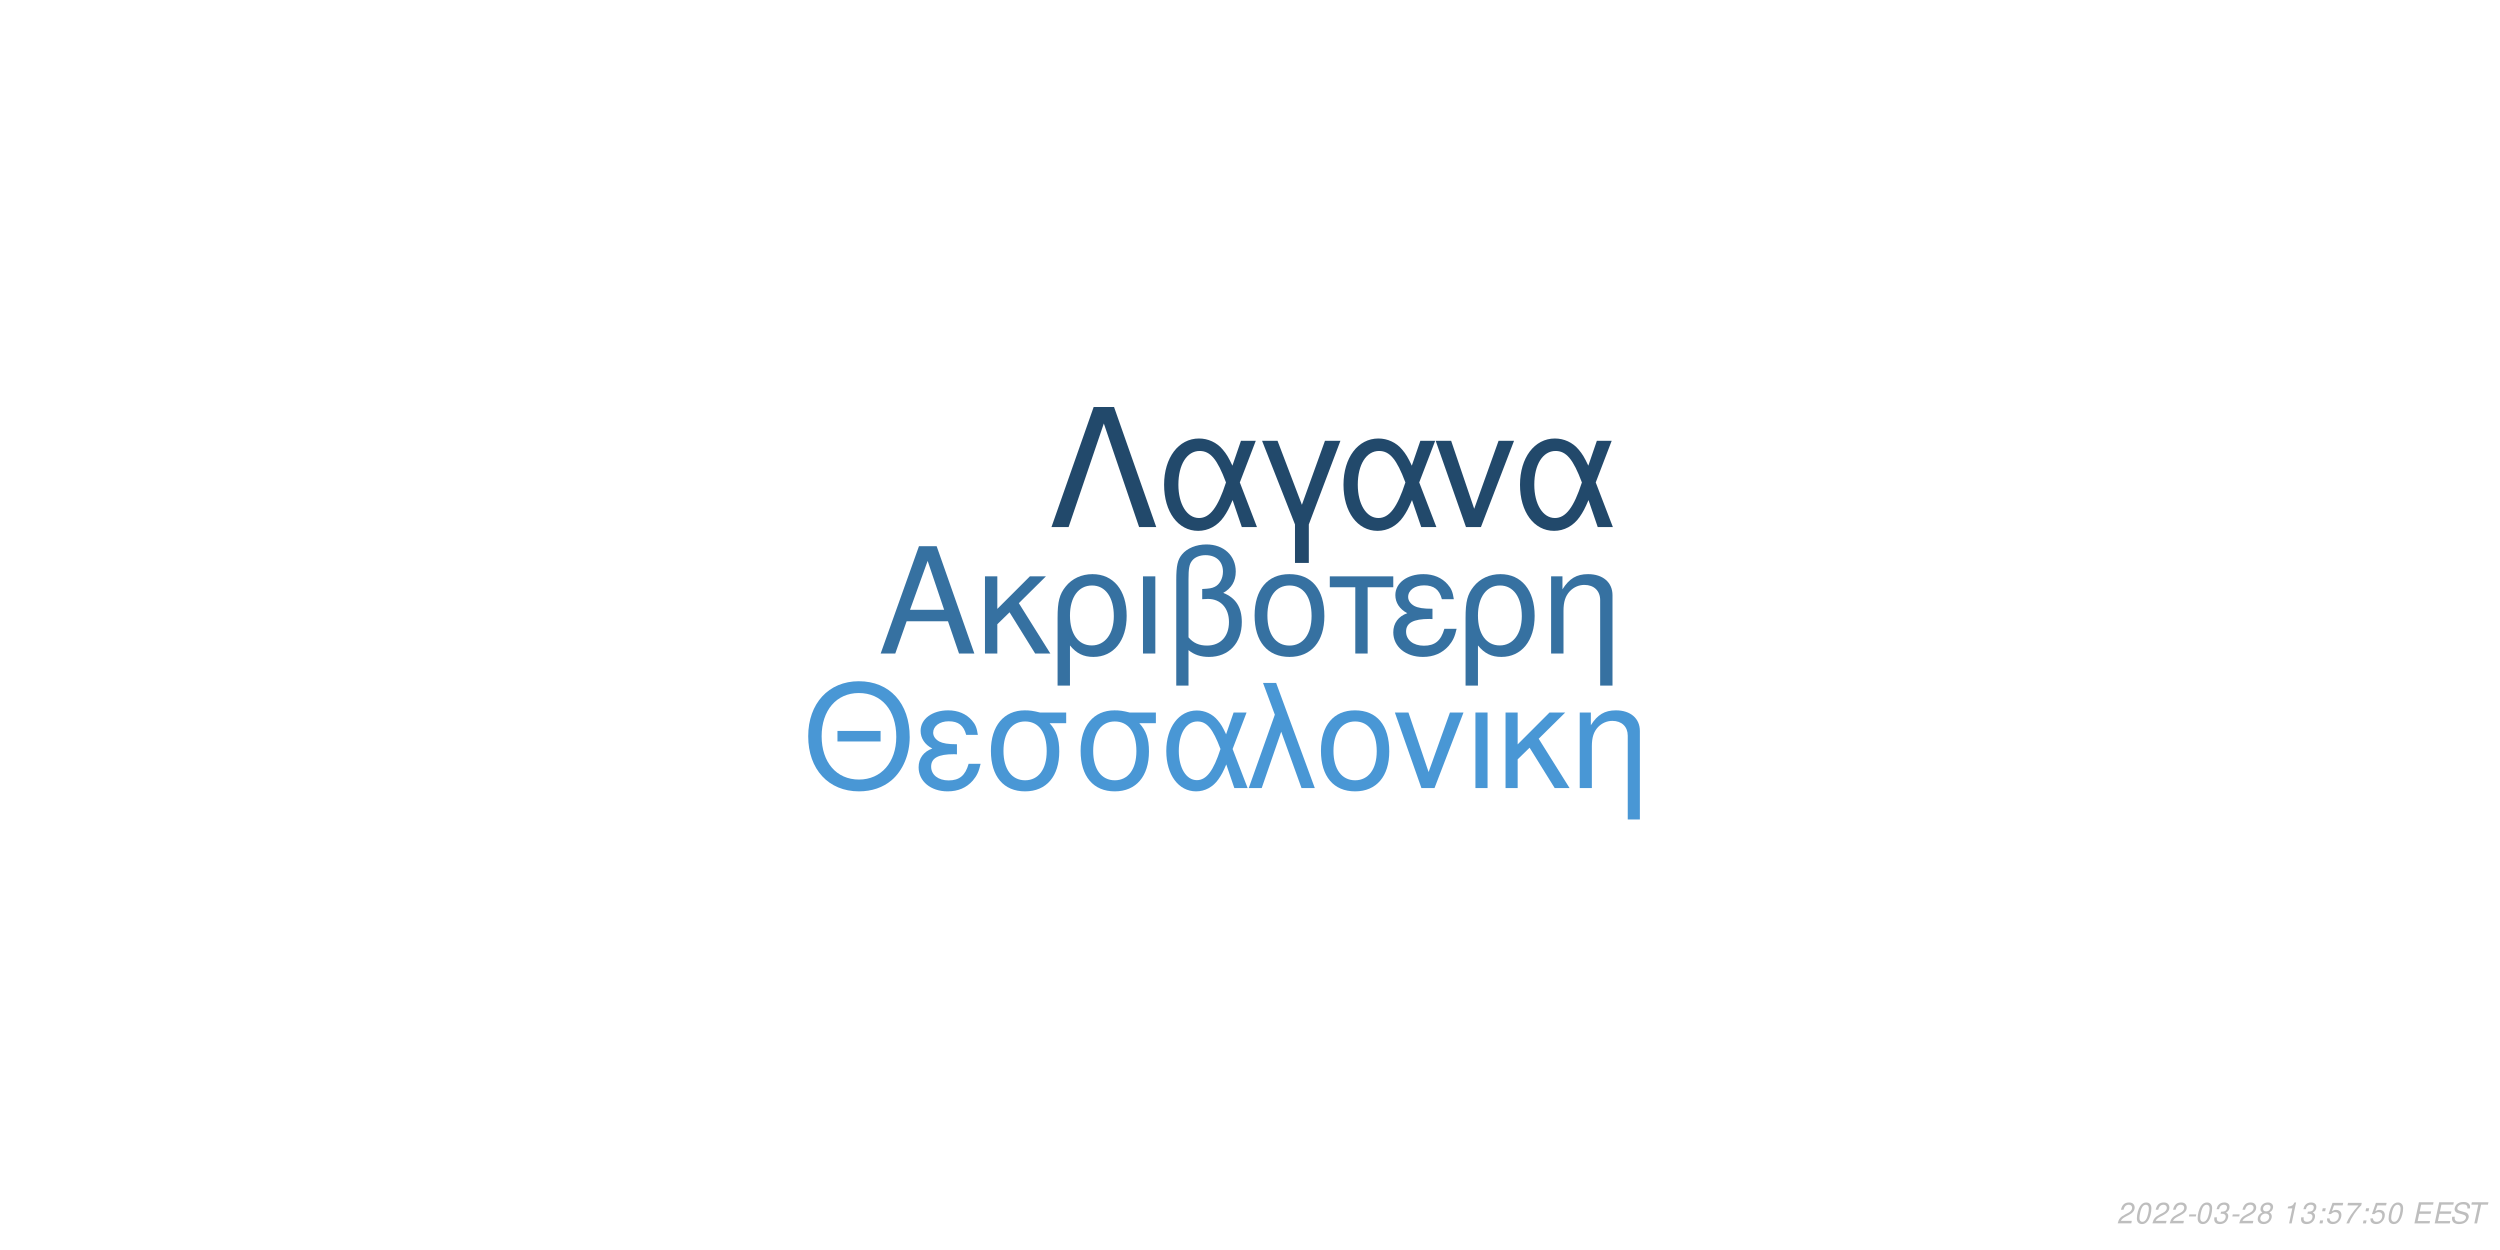
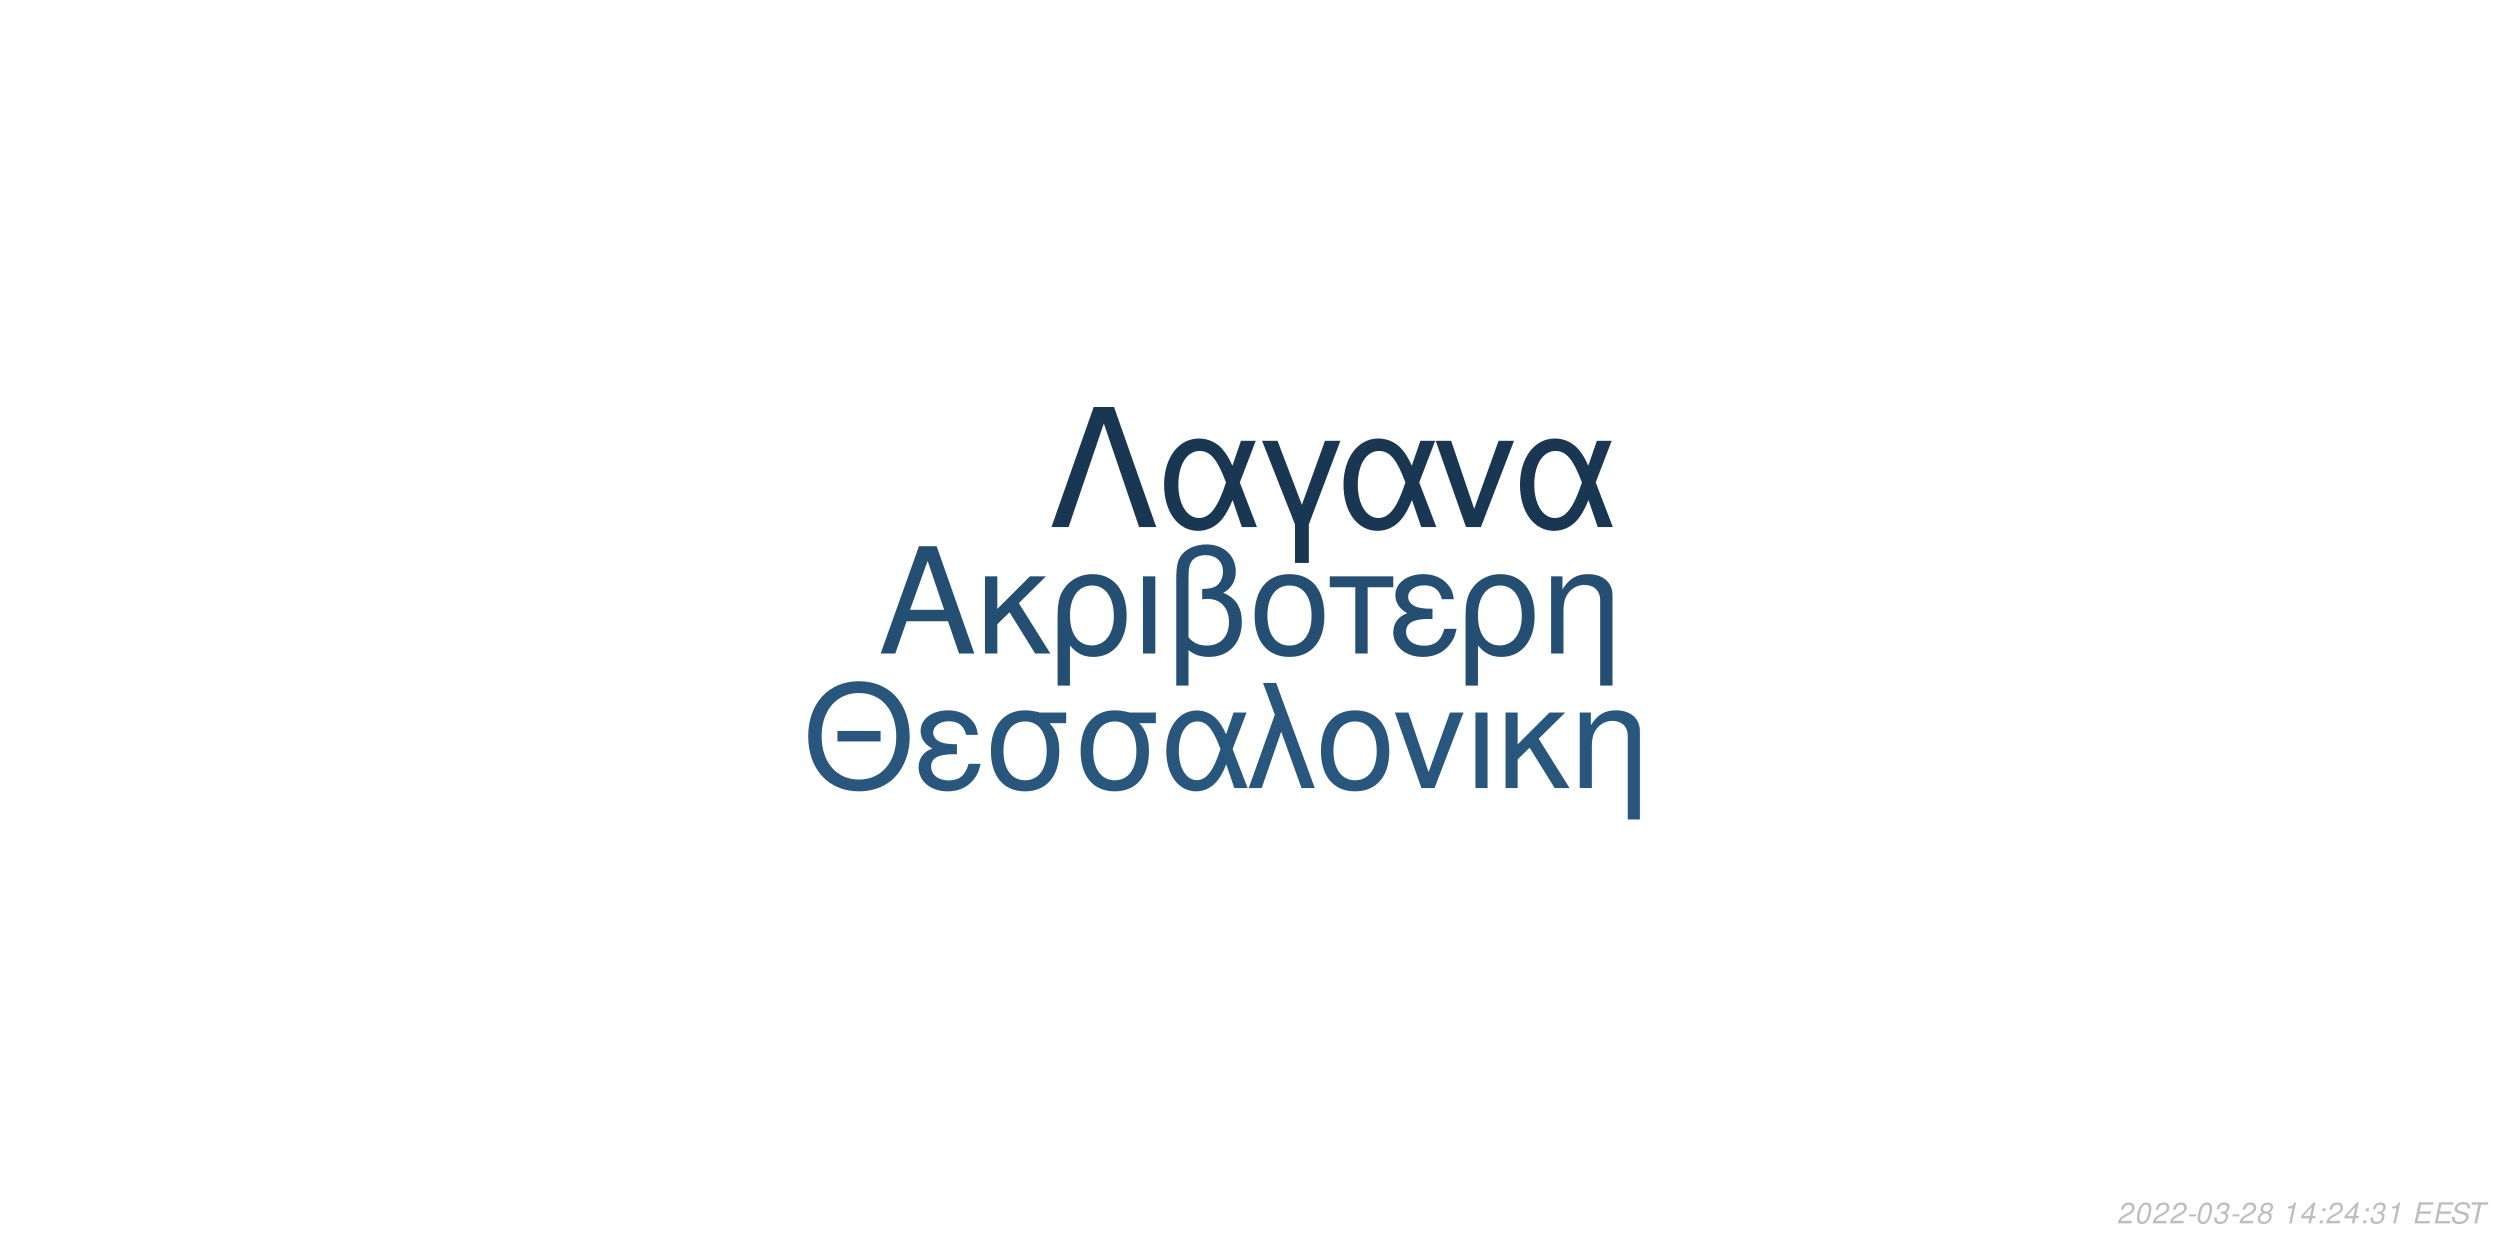
<svg xmlns="http://www.w3.org/2000/svg" xmlns:xlink="http://www.w3.org/1999/xlink" width="864pt" height="432pt" viewBox="0 0 864 432" version="1.1">
  <defs>
    <g>
      <symbol overflow="visible" id="glyph0-0">
        <path style="stroke:none;" d="" />
      </symbol>
      <symbol overflow="visible" id="glyph0-1">
        <path style="stroke:none;" d="M 24.125 -11.141 L 27.938 0 L 33.234 0 L 20.203 -37.094 L 14.094 -37.094 L 0.859 0 L 5.906 0 L 9.828 -11.141 Z M 22.797 -15.109 L 11 -15.109 L 17.094 -32.016 Z M 22.797 -15.109 " />
      </symbol>
      <symbol overflow="visible" id="glyph0-2">
        <path style="stroke:none;" d="M 7.172 -15.422 L 7.172 -26.672 L 2.906 -26.672 L 2.906 0 L 7.172 0 L 7.172 -10.125 L 11.406 -14.25 L 20.25 0 L 25.5 0 L 14.609 -17.406 L 23.969 -26.672 L 18.422 -26.672 Z M 7.172 -15.422 " />
      </symbol>
      <symbol overflow="visible" id="glyph0-3">
        <path style="stroke:none;" d="M 3 11.094 L 7.281 11.094 L 7.281 -2.797 C 9.516 -0.047 11.953 1.172 15.375 1.172 C 22.344 1.172 26.875 -4.422 26.875 -13.031 C 26.875 -21.891 22.297 -27.438 15.062 -27.438 C 11.297 -27.438 7.984 -25.906 5.797 -23.156 C 3.672 -20.516 3 -17.969 3 -12.359 Z M 14.906 -23.516 C 19.547 -23.516 22.438 -19.438 22.438 -12.922 C 22.438 -6.812 19.391 -2.797 14.812 -2.797 C 10.172 -2.797 7.281 -6.766 7.281 -13.125 C 7.281 -19.484 10.234 -23.516 14.906 -23.516 Z M 14.906 -23.516 " />
      </symbol>
      <symbol overflow="visible" id="glyph0-4">
        <path style="stroke:none;" d="M 3.516 0 L 7.781 0 L 7.781 -26.672 L 3.516 -26.672 Z M 3.516 0 " />
      </symbol>
      <symbol overflow="visible" id="glyph0-5">
        <path style="stroke:none;" d="M 4.016 11.094 L 8.25 11.094 L 8.25 -1.172 C 10.172 0.406 12.422 1.172 15.312 1.172 C 22.188 1.172 26.672 -3.609 26.672 -10.891 C 26.672 -15.984 24.578 -19.234 20.25 -20.969 C 23.109 -22.547 24.578 -25.031 24.578 -28.344 C 24.578 -33.844 20.406 -37.703 14.453 -37.703 C 10.938 -37.703 7.734 -36.391 6 -34.25 C 4.484 -32.422 4.016 -30.328 4.016 -25.391 Z M 8.25 -25.656 C 8.25 -29.359 8.5 -30.844 9.469 -32.062 C 10.375 -33.281 12.156 -34 14.094 -34 C 17.812 -34 20.156 -31.812 20.156 -28.297 C 20.156 -25.953 18.984 -23.812 17.297 -23.047 C 16.281 -22.547 15.469 -22.438 12.984 -22.297 L 12.984 -18.781 C 13.734 -18.828 14.344 -18.875 14.969 -18.875 C 19.344 -18.875 22.234 -15.719 22.234 -10.891 C 22.234 -5.906 19.281 -2.75 14.656 -2.75 C 11.953 -2.75 9.922 -3.609 8.25 -5.594 Z M 8.25 -25.656 " />
      </symbol>
      <symbol overflow="visible" id="glyph0-6">
        <path style="stroke:none;" d="M 14.094 -27.438 C 6.562 -27.438 2.094 -22.094 2.094 -13.125 C 2.094 -4.125 6.562 1.172 14.141 1.172 C 21.672 1.172 26.203 -4.172 26.203 -12.922 C 26.203 -22.188 21.828 -27.438 14.094 -27.438 Z M 14.141 -23.516 C 18.938 -23.516 21.781 -19.594 21.781 -12.984 C 21.781 -6.672 18.828 -2.75 14.141 -2.75 C 9.422 -2.75 6.516 -6.672 6.516 -13.125 C 6.516 -19.594 9.422 -23.516 14.141 -23.516 Z M 14.141 -23.516 " />
      </symbol>
      <symbol overflow="visible" id="glyph0-7">
        <path style="stroke:none;" d="M 7.891 0 L 12.156 0 L 12.156 -22.906 L 21.016 -22.906 L 21.016 -26.672 L -0.922 -26.672 L -0.922 -22.906 L 7.891 -22.906 Z M 7.891 0 " />
      </symbol>
      <symbol overflow="visible" id="glyph0-8">
        <path style="stroke:none;" d="M 14.562 -15.469 C 11.344 -15.469 9.562 -15.781 8.297 -16.438 C 6.922 -17.203 6.156 -18.328 6.156 -19.547 C 6.156 -21.891 8.453 -23.562 11.656 -23.562 C 15.062 -23.562 16.953 -22.094 17.812 -18.781 L 21.938 -18.781 C 21.578 -21.266 21.062 -22.5 19.797 -23.922 C 17.812 -26.203 14.906 -27.438 11.453 -27.438 C 5.797 -27.438 1.734 -24.375 1.734 -20.203 C 1.734 -17.609 3.156 -15.375 5.859 -13.938 C 2.797 -12.875 1.016 -10.484 1.016 -7.328 C 1.016 -2.391 5.297 1.172 11.25 1.172 C 14.969 1.172 17.906 -0.109 20.156 -2.641 C 21.578 -4.328 22.297 -5.797 22.906 -8.547 L 18.672 -8.547 C 17.5 -4.422 15.422 -2.703 11.609 -2.703 C 7.938 -2.703 5.438 -4.688 5.438 -7.578 C 5.438 -10.578 7.938 -11.953 13.484 -11.953 C 13.641 -11.953 14.094 -11.953 14.562 -11.906 Z M 14.562 -15.469 " />
      </symbol>
      <symbol overflow="visible" id="glyph0-9">
        <path style="stroke:none;" d="M 3.562 -26.672 L 3.562 0 L 7.844 0 L 7.844 -14.703 C 7.844 -17.906 8.5 -19.891 10.031 -21.531 C 11.406 -22.953 13.188 -23.719 15.062 -23.719 C 18.375 -23.719 20.516 -21.672 20.516 -18.469 L 20.516 11.094 L 24.781 11.094 L 24.781 -20.156 C 24.781 -24.578 21.469 -27.438 16.328 -27.438 C 12.359 -27.438 9.828 -25.906 7.484 -22.188 L 7.484 -26.672 Z M 3.562 -26.672 " />
      </symbol>
      <symbol overflow="visible" id="glyph1-0">
        <path style="stroke:none;" d="" />
      </symbol>
      <symbol overflow="visible" id="glyph1-1">
        <path style="stroke:none;" d="M 26.859 -19.734 L 11.953 -19.734 L 11.953 -16.094 L 26.859 -16.094 Z M 19.328 -36.922 C 8.922 -36.922 1.844 -29.25 1.844 -17.891 C 1.844 -6.484 8.875 1.141 19.391 1.141 C 23.812 1.141 27.703 -0.203 30.641 -2.688 C 34.578 -6.031 36.922 -11.656 36.922 -17.594 C 36.922 -29.297 30 -36.922 19.328 -36.922 Z M 19.328 -32.844 C 27.203 -32.844 32.281 -26.906 32.281 -17.688 C 32.281 -8.922 27.062 -2.938 19.391 -2.938 C 11.609 -2.938 6.484 -8.922 6.484 -17.891 C 6.484 -26.859 11.609 -32.844 19.328 -32.844 Z M 19.328 -32.844 " />
      </symbol>
      <symbol overflow="visible" id="glyph1-2">
        <path style="stroke:none;" d="M 14.25 -15.141 C 11.109 -15.141 9.375 -15.453 8.125 -16.094 C 6.781 -16.844 6.031 -17.938 6.031 -19.141 C 6.031 -21.422 8.266 -23.078 11.406 -23.078 C 14.75 -23.078 16.594 -21.625 17.438 -18.391 L 21.469 -18.391 C 21.125 -20.828 20.625 -22.031 19.391 -23.422 C 17.438 -25.656 14.594 -26.859 11.219 -26.859 C 5.688 -26.859 1.688 -23.875 1.688 -19.781 C 1.688 -17.234 3.094 -15.047 5.734 -13.656 C 2.734 -12.609 1 -10.266 1 -7.172 C 1 -2.344 5.188 1.141 11.016 1.141 C 14.656 1.141 17.547 -0.094 19.734 -2.594 C 21.125 -4.234 21.828 -5.688 22.422 -8.375 L 18.281 -8.375 C 17.141 -4.328 15.094 -2.641 11.359 -2.641 C 7.766 -2.641 5.328 -4.578 5.328 -7.422 C 5.328 -10.359 7.766 -11.703 13.203 -11.703 C 13.359 -11.703 13.797 -11.703 14.25 -11.656 Z M 14.25 -15.141 " />
      </symbol>
      <symbol overflow="visible" id="glyph1-3">
        <path style="stroke:none;" d="M 29 -26.109 L 19.938 -26.109 C 17.594 -26.703 16.438 -26.859 14.703 -26.859 C 7.469 -26.859 2.984 -21.469 2.984 -12.859 C 2.984 -4.031 7.375 1.141 14.797 1.141 C 22.172 1.141 26.609 -4.078 26.609 -12.656 C 26.609 -17.047 25.656 -19.828 23.266 -22.422 L 29 -22.422 Z M 14.797 -23.016 C 19.531 -23.016 22.266 -19.234 22.266 -12.75 C 22.266 -6.531 19.438 -2.688 14.797 -2.688 C 10.172 -2.688 7.328 -6.531 7.328 -12.859 C 7.328 -19.188 10.172 -23.016 14.797 -23.016 Z M 14.797 -23.016 " />
      </symbol>
      <symbol overflow="visible" id="glyph1-4">
        <path style="stroke:none;" d="M 29.344 -26.109 L 24.859 -26.109 L 22.266 -18.578 C 21.125 -21.031 20.484 -22.125 19.328 -23.469 C 17.547 -25.609 14.906 -26.812 12.156 -26.812 C 5.984 -26.812 1.594 -20.984 1.594 -12.812 C 1.594 -4.578 5.828 1.141 11.906 1.141 C 14.953 1.141 17.734 -0.344 19.625 -3.047 C 20.672 -4.531 21.281 -5.688 22.328 -8.172 L 25.109 0 L 29.703 0 L 24.516 -13.5 Z M 20.328 -13.5 C 17.891 -5.922 15.453 -2.734 12.156 -2.734 C 8.516 -2.734 5.922 -6.922 5.922 -12.812 C 5.922 -18.938 8.516 -23.016 12.359 -23.016 C 15.594 -23.016 17.688 -20.531 20.328 -13.5 Z M 20.328 -13.5 " />
      </symbol>
      <symbol overflow="visible" id="glyph1-5">
        <path style="stroke:none;" d="M 1.094 0 L 5.578 0 L 12.312 -19.484 L 19.328 0 L 23.922 0 L 10.562 -36.328 L 6.031 -36.328 L 10.109 -25.359 Z M 1.094 0 " />
      </symbol>
      <symbol overflow="visible" id="glyph1-6">
        <path style="stroke:none;" d="M 13.797 -26.859 C 6.422 -26.859 2.047 -21.625 2.047 -12.859 C 2.047 -4.031 6.422 1.141 13.859 1.141 C 21.234 1.141 25.656 -4.078 25.656 -12.656 C 25.656 -21.719 21.375 -26.859 13.797 -26.859 Z M 13.859 -23.016 C 18.531 -23.016 21.328 -19.188 21.328 -12.703 C 21.328 -6.531 18.438 -2.688 13.859 -2.688 C 9.219 -2.688 6.375 -6.531 6.375 -12.859 C 6.375 -19.188 9.219 -23.016 13.859 -23.016 Z M 13.859 -23.016 " />
      </symbol>
      <symbol overflow="visible" id="glyph1-7">
        <path style="stroke:none;" d="M 14.297 0 L 24.312 -26.109 L 19.625 -26.109 L 12.25 -5.531 L 5.281 -26.109 L 0.594 -26.109 L 9.766 0 Z M 14.297 0 " />
      </symbol>
      <symbol overflow="visible" id="glyph1-8">
        <path style="stroke:none;" d="M 3.438 0 L 7.625 0 L 7.625 -26.109 L 3.438 -26.109 Z M 3.438 0 " />
      </symbol>
      <symbol overflow="visible" id="glyph1-9">
        <path style="stroke:none;" d="M 7.031 -15.094 L 7.031 -26.109 L 2.844 -26.109 L 2.844 0 L 7.031 0 L 7.031 -9.922 L 11.156 -13.953 L 19.828 0 L 24.969 0 L 14.297 -17.047 L 23.469 -26.109 L 18.031 -26.109 Z M 7.031 -15.094 " />
      </symbol>
      <symbol overflow="visible" id="glyph1-10">
        <path style="stroke:none;" d="M 3.484 -26.109 L 3.484 0 L 7.672 0 L 7.672 -14.406 C 7.672 -17.547 8.328 -19.484 9.812 -21.078 C 11.156 -22.469 12.906 -23.219 14.75 -23.219 C 17.984 -23.219 20.078 -21.234 20.078 -18.094 L 20.078 10.859 L 24.266 10.859 L 24.266 -19.734 C 24.266 -24.062 21.031 -26.859 16 -26.859 C 12.109 -26.859 9.609 -25.359 7.328 -21.719 L 7.328 -26.109 Z M 3.484 -26.109 " />
      </symbol>
      <symbol overflow="visible" id="glyph2-0">
        <path style="stroke:none;" d="" />
      </symbol>
      <symbol overflow="visible" id="glyph2-1">
        <path style="stroke:none;" d="M 22.531 -41.484 L 15.484 -41.484 L 0.906 0 L 6.828 0 L 19 -35.797 L 31.188 0 L 37.109 0 Z M 22.531 -41.484 " />
      </symbol>
      <symbol overflow="visible" id="glyph2-2">
        <path style="stroke:none;" d="M 33.516 -29.812 L 28.391 -29.812 L 25.438 -21.219 C 24.125 -24.016 23.391 -25.266 22.078 -26.797 C 20.031 -29.25 17.016 -30.609 13.891 -30.609 C 6.828 -30.609 1.828 -23.953 1.828 -14.625 C 1.828 -5.234 6.656 1.312 13.594 1.312 C 17.078 1.312 20.266 -0.391 22.422 -3.469 C 23.609 -5.172 24.297 -6.484 25.5 -9.328 L 28.688 0 L 33.922 0 L 28 -15.422 Z M 23.219 -15.422 C 20.422 -6.766 17.641 -3.125 13.891 -3.125 C 9.734 -3.125 6.766 -7.906 6.766 -14.625 C 6.766 -21.625 9.734 -26.297 14.109 -26.297 C 17.812 -26.297 20.203 -23.453 23.219 -15.422 Z M 23.219 -15.422 " />
      </symbol>
      <symbol overflow="visible" id="glyph2-3">
        <path style="stroke:none;" d="M 12.062 12.406 L 16.844 12.406 L 16.844 -0.906 L 27.766 -29.812 L 22.422 -29.812 L 14.453 -7.688 L 6.031 -29.812 L 0.688 -29.812 L 12.062 -0.906 Z M 12.062 12.406 " />
      </symbol>
      <symbol overflow="visible" id="glyph2-4">
        <path style="stroke:none;" d="M 16.328 0 L 27.766 -29.812 L 22.422 -29.812 L 14 -6.312 L 6.031 -29.812 L 0.688 -29.812 L 11.156 0 Z M 16.328 0 " />
      </symbol>
      <symbol overflow="visible" id="glyph3-0">
        <path style="stroke:none;" d="" />
      </symbol>
      <symbol overflow="visible" id="glyph3-1">
        <path style="stroke:none;" d="M 5.234 -0.875 L 1.469 -0.875 C 1.641 -1.375 2.203 -1.891 3.109 -2.344 L 4.234 -2.938 C 5.562 -3.625 6.219 -4.469 6.219 -5.484 C 6.219 -5.938 6.062 -6.359 5.797 -6.656 C 5.469 -7.047 4.984 -7.234 4.312 -7.234 C 2.766 -7.234 1.891 -6.453 1.484 -4.734 L 2.375 -4.734 C 2.484 -5.188 2.609 -5.484 2.797 -5.75 C 3.094 -6.203 3.609 -6.453 4.188 -6.453 C 4.891 -6.453 5.344 -6.031 5.344 -5.375 C 5.344 -4.703 4.859 -4.094 4.016 -3.656 L 2.984 -3.125 C 1.234 -2.188 0.797 -1.656 0.344 -0.016 L 5.047 -0.016 Z M 5.234 -0.875 " />
      </symbol>
      <symbol overflow="visible" id="glyph3-2">
        <path style="stroke:none;" d="M 4.203 -7.234 C 3.375 -7.234 2.688 -6.812 2.125 -5.984 C 1.484 -5.047 0.984 -3.188 0.984 -1.734 C 0.984 -1.109 1.172 -0.562 1.484 -0.266 C 1.797 0.047 2.281 0.234 2.766 0.234 C 3.625 0.234 4.281 -0.156 4.859 -1.016 C 5.516 -1.953 6 -3.797 6 -5.266 C 6 -6.5 5.328 -7.234 4.203 -7.234 Z M 4.094 -6.453 C 4.734 -6.453 5.125 -5.984 5.125 -5.156 C 5.125 -4.203 4.781 -2.625 4.406 -1.812 C 3.984 -0.938 3.516 -0.547 2.875 -0.547 C 2.25 -0.547 1.875 -1.031 1.875 -1.828 C 1.875 -2.797 2.203 -4.344 2.594 -5.203 C 2.984 -6.047 3.453 -6.453 4.094 -6.453 Z M 4.094 -6.453 " />
      </symbol>
      <symbol overflow="visible" id="glyph3-3">
        <path style="stroke:none;" d="M 3.516 -3.125 L 1.125 -3.125 L 0.969 -2.406 L 3.359 -2.406 Z M 3.516 -3.125 " />
      </symbol>
      <symbol overflow="visible" id="glyph3-4">
        <path style="stroke:none;" d="M 2.922 -3.312 C 3.125 -3.344 3.234 -3.344 3.375 -3.344 C 4.203 -3.344 4.688 -3 4.688 -2.406 C 4.688 -1.312 3.906 -0.547 2.781 -0.547 C 2.047 -0.547 1.594 -0.938 1.594 -1.562 C 1.594 -1.719 1.609 -1.844 1.656 -2.094 L 0.766 -2.094 C 0.734 -1.797 0.719 -1.641 0.719 -1.469 C 0.719 -0.375 1.406 0.234 2.641 0.234 C 3.547 0.234 4.297 -0.078 4.812 -0.656 C 5.266 -1.156 5.562 -1.875 5.562 -2.547 C 5.562 -3.125 5.344 -3.453 4.797 -3.734 C 5.641 -4.234 6.016 -4.844 6.016 -5.734 C 6.016 -6.656 5.312 -7.234 4.203 -7.234 C 3.375 -7.234 2.672 -6.938 2.188 -6.375 C 1.891 -6.031 1.703 -5.641 1.516 -4.906 L 2.391 -4.906 C 2.5 -5.359 2.594 -5.594 2.734 -5.812 C 3.047 -6.234 3.516 -6.453 4.078 -6.453 C 4.734 -6.453 5.141 -6.125 5.141 -5.578 C 5.141 -5.188 5.016 -4.797 4.797 -4.547 C 4.516 -4.234 4 -4.062 3.266 -4.062 L 3.078 -4.062 Z M 2.922 -3.312 " />
      </symbol>
      <symbol overflow="visible" id="glyph3-5">
        <path style="stroke:none;" d="M 4.766 -3.797 C 5.078 -3.969 5.234 -4.078 5.438 -4.234 C 5.812 -4.594 6.062 -5.172 6.062 -5.734 C 6.062 -6.625 5.344 -7.234 4.266 -7.234 C 2.812 -7.234 1.703 -6.219 1.703 -4.875 C 1.703 -4.406 1.875 -4.125 2.359 -3.812 C 1.297 -3.312 0.75 -2.516 0.75 -1.469 C 0.75 -0.438 1.547 0.234 2.812 0.234 C 3.656 0.234 4.359 -0.094 4.938 -0.734 C 5.359 -1.234 5.609 -1.859 5.609 -2.438 C 5.609 -3.047 5.312 -3.516 4.766 -3.797 Z M 4.109 -6.453 C 4.797 -6.453 5.188 -6.125 5.188 -5.578 C 5.188 -5.266 5.062 -4.922 4.859 -4.672 C 4.562 -4.312 4.188 -4.156 3.656 -4.156 C 2.984 -4.156 2.594 -4.453 2.594 -4.984 C 2.594 -5.859 3.203 -6.453 4.109 -6.453 Z M 3.453 -3.406 C 4.234 -3.406 4.734 -2.984 4.734 -2.312 C 4.734 -1.312 3.922 -0.547 2.875 -0.547 C 2.125 -0.547 1.625 -0.969 1.625 -1.625 C 1.625 -2.609 2.438 -3.406 3.453 -3.406 Z M 3.453 -3.406 " />
      </symbol>
      <symbol overflow="visible" id="glyph3-6">
        <path style="stroke:none;" d="" />
      </symbol>
      <symbol overflow="visible" id="glyph3-7">
        <path style="stroke:none;" d="M 3.703 -5.188 L 2.594 0 L 3.469 0 L 5.016 -7.234 L 4.438 -7.234 C 3.906 -6.156 3.688 -6.016 2.234 -5.812 L 2.109 -5.188 Z M 3.703 -5.188 " />
      </symbol>
      <symbol overflow="visible" id="glyph3-8">
+         <path style="stroke:none;" d="M 3.625 -1.75 L 3.266 0 L 4.141 0 L 4.516 -1.75 L 5.562 -1.75 L 5.734 -2.531 L 4.688 -2.531 L 5.688 -7.234 L 5.016 -7.234 L 0.844 -2.672 L 0.641 -1.75 Z M 3.797 -2.531 L 1.594 -2.531 L 4.469 -5.703 Z M 3.797 -2.531 " />
+       </symbol>
+       <symbol overflow="visible" id="glyph3-9">
        <path style="stroke:none;" d="M 2.359 -1.031 L 1.312 -1.031 L 1.094 0 L 2.141 0 Z M 3.266 -5.234 L 2.219 -5.234 L 2 -4.203 L 3.047 -4.203 Z M 3.266 -5.234 " />
      </symbol>
-       <symbol overflow="visible" id="glyph3-9">
-         <path style="stroke:none;" d="M 6.297 -7.094 L 2.594 -7.094 L 1.234 -3.234 L 2.047 -3.234 C 2.656 -3.766 2.938 -3.906 3.531 -3.906 C 4.328 -3.906 4.797 -3.453 4.797 -2.688 C 4.797 -1.438 3.969 -0.547 2.828 -0.547 C 2.031 -0.547 1.609 -0.938 1.578 -1.734 L 0.703 -1.734 L 0.703 -1.516 C 0.703 -0.938 0.844 -0.547 1.188 -0.266 C 1.562 0.062 2.078 0.234 2.703 0.234 C 3.656 0.234 4.391 -0.156 4.984 -0.922 C 5.422 -1.5 5.672 -2.234 5.672 -2.953 C 5.672 -4 4.938 -4.672 3.812 -4.672 C 3.328 -4.672 2.906 -4.547 2.406 -4.234 L 3.109 -6.219 L 6.109 -6.219 Z M 6.297 -7.094 " />
-       </symbol>
      <symbol overflow="visible" id="glyph3-10">
-         <path style="stroke:none;" d="M 6.703 -7.094 L 1.953 -7.094 L 1.766 -6.219 L 5.594 -6.219 C 3.344 -3.688 2.266 -2.109 1.375 0 L 2.344 0 C 3.031 -1.906 4.828 -4.594 6.547 -6.281 Z M 6.703 -7.094 " />
+         <path style="stroke:none;" d="M 2.547 -3.312 L 6.5 -3.312 L 6.688 -4.141 L 2.719 -4.141 L 3.219 -6.469 L 7.344 -6.469 L 7.516 -7.297 L 2.453 -7.297 L 0.906 0 L 6.125 0 L 6.297 -0.812 L 2.016 -0.812 Z M 2.547 -3.312 " />
      </symbol>
      <symbol overflow="visible" id="glyph3-11">
-         <path style="stroke:none;" d="M 2.547 -3.312 L 6.5 -3.312 L 6.688 -4.141 L 2.719 -4.141 L 3.219 -6.469 L 7.344 -6.469 L 7.516 -7.297 L 2.453 -7.297 L 0.906 0 L 6.125 0 L 6.297 -0.812 L 2.016 -0.812 Z M 2.547 -3.312 " />
+         <path style="stroke:none;" d="M 7.062 -5.156 C 7.125 -5.438 7.141 -5.562 7.141 -5.703 C 7.141 -6.156 6.938 -6.594 6.594 -6.891 C 6.188 -7.25 5.656 -7.406 4.875 -7.406 C 3.844 -7.406 3.047 -7.125 2.5 -6.562 C 2.094 -6.141 1.781 -5.438 1.781 -4.922 C 1.781 -4.297 2.219 -3.766 2.891 -3.562 L 4.594 -3.094 C 5.406 -2.859 5.734 -2.578 5.734 -2.094 C 5.734 -1.781 5.547 -1.406 5.266 -1.141 C 4.844 -0.766 4.266 -0.578 3.453 -0.578 C 2.328 -0.578 1.812 -0.984 1.812 -1.906 C 1.812 -2.047 1.812 -2.125 1.844 -2.312 L 0.984 -2.312 C 0.906 -2.062 0.891 -1.906 0.891 -1.688 C 0.891 -0.484 1.797 0.234 3.297 0.234 C 4.359 0.234 5.234 -0.062 5.812 -0.609 C 6.344 -1.078 6.688 -1.797 6.688 -2.375 C 6.688 -2.641 6.609 -2.906 6.453 -3.156 C 6.234 -3.5 5.938 -3.703 5.469 -3.828 L 3.75 -4.312 C 2.984 -4.547 2.734 -4.734 2.734 -5.188 C 2.734 -5.547 2.875 -5.844 3.188 -6.109 C 3.547 -6.438 4.031 -6.594 4.703 -6.594 C 5.266 -6.594 5.688 -6.484 5.906 -6.297 C 6.094 -6.125 6.219 -5.797 6.219 -5.516 C 6.219 -5.422 6.203 -5.344 6.188 -5.156 Z M 7.062 -5.156 " />
      </symbol>
      <symbol overflow="visible" id="glyph3-12">
-         <path style="stroke:none;" d="M 7.062 -5.156 C 7.125 -5.438 7.141 -5.562 7.141 -5.703 C 7.141 -6.156 6.938 -6.594 6.594 -6.891 C 6.188 -7.25 5.656 -7.406 4.875 -7.406 C 3.844 -7.406 3.047 -7.125 2.5 -6.562 C 2.094 -6.141 1.781 -5.438 1.781 -4.922 C 1.781 -4.297 2.219 -3.766 2.891 -3.562 L 4.594 -3.094 C 5.406 -2.859 5.734 -2.578 5.734 -2.094 C 5.734 -1.781 5.547 -1.406 5.266 -1.141 C 4.844 -0.766 4.266 -0.578 3.453 -0.578 C 2.328 -0.578 1.812 -0.984 1.812 -1.906 C 1.812 -2.047 1.812 -2.125 1.844 -2.312 L 0.984 -2.312 C 0.906 -2.062 0.891 -1.906 0.891 -1.688 C 0.891 -0.484 1.797 0.234 3.297 0.234 C 4.359 0.234 5.234 -0.062 5.812 -0.609 C 6.344 -1.078 6.688 -1.797 6.688 -2.375 C 6.688 -2.641 6.609 -2.906 6.453 -3.156 C 6.234 -3.5 5.938 -3.703 5.469 -3.828 L 3.75 -4.312 C 2.984 -4.547 2.734 -4.734 2.734 -5.188 C 2.734 -5.547 2.875 -5.844 3.188 -6.109 C 3.547 -6.438 4.031 -6.594 4.703 -6.594 C 5.266 -6.594 5.688 -6.484 5.906 -6.297 C 6.094 -6.125 6.219 -5.797 6.219 -5.516 C 6.219 -5.422 6.203 -5.344 6.188 -5.156 Z M 7.062 -5.156 " />
-       </symbol>
-       <symbol overflow="visible" id="glyph3-13">
        <path style="stroke:none;" d="M 4.938 -6.469 L 7.312 -6.469 L 7.484 -7.297 L 1.75 -7.297 L 1.578 -6.469 L 3.984 -6.469 L 2.609 0 L 3.547 0 Z M 4.938 -6.469 " />
      </symbol>
    </g>
  </defs>
  <g id="surface1">
    <rect x="0" y="0" width="864" height="432" style="fill:rgb(100%,100%,100%);fill-opacity:1;stroke:none;" />
-     <g style="fill:rgb(21.176%,44.314%,63.137%);fill-opacity:1;">
+     <g style="fill:rgb(14.51%,30.588%,45.098%);fill-opacity:1;">
      <use xlink:href="#glyph0-1" x="303.5" y="225.861" />
      <use xlink:href="#glyph0-2" x="337.5" y="225.861" />
      <use xlink:href="#glyph0-3" x="362.5" y="225.861" />
      <use xlink:href="#glyph0-4" x="391.5" y="225.861" />
      <use xlink:href="#glyph0-5" x="402.5" y="225.861" />
      <use xlink:href="#glyph0-6" x="431.5" y="225.861" />
      <use xlink:href="#glyph0-7" x="460.5" y="225.861" />
      <use xlink:href="#glyph0-8" x="480.5" y="225.861" />
      <use xlink:href="#glyph0-3" x="503.5" y="225.861" />
      <use xlink:href="#glyph0-9" x="532.5" y="225.861" />
    </g>
-     <g style="fill:rgb(28.627%,59.216%,83.529%);fill-opacity:1;">
+     <g style="fill:rgb(15.686%,33.725%,48.627%);fill-opacity:1;">
      <use xlink:href="#glyph1-1" x="277.473" y="272.354" />
      <use xlink:href="#glyph1-2" x="316.473" y="272.354" />
      <use xlink:href="#glyph1-3" x="339.473" y="272.354" />
      <use xlink:href="#glyph1-3" x="370.473" y="272.354" />
      <use xlink:href="#glyph1-4" x="401.473" y="272.354" />
      <use xlink:href="#glyph1-5" x="430.473" y="272.354" />
      <use xlink:href="#glyph1-6" x="454.473" y="272.354" />
      <use xlink:href="#glyph1-7" x="481.473" y="272.354" />
      <use xlink:href="#glyph1-8" x="506.473" y="272.354" />
      <use xlink:href="#glyph1-9" x="517.473" y="272.354" />
      <use xlink:href="#glyph1-10" x="542.473" y="272.354" />
    </g>
-     <g style="fill:rgb(13.333%,28.627%,41.961%);fill-opacity:1;">
+     <g style="fill:rgb(9.804%,21.569%,32.549%);fill-opacity:1;">
      <use xlink:href="#glyph2-1" x="362.484" y="182.152" />
      <use xlink:href="#glyph2-2" x="400.484" y="182.152" />
      <use xlink:href="#glyph2-3" x="435.484" y="182.152" />
      <use xlink:href="#glyph2-2" x="462.484" y="182.152" />
      <use xlink:href="#glyph2-4" x="495.484" y="182.152" />
      <use xlink:href="#glyph2-2" x="523.484" y="182.152" />
    </g>
    <g style="fill:rgb(74.51%,74.51%,74.51%);fill-opacity:1;">
      <use xlink:href="#glyph3-1" x="731.52" y="422.81" />
      <use xlink:href="#glyph3-2" x="737.52" y="422.81" />
      <use xlink:href="#glyph3-1" x="743.52" y="422.81" />
      <use xlink:href="#glyph3-1" x="749.52" y="422.81" />
      <use xlink:href="#glyph3-3" x="755.52" y="422.81" />
      <use xlink:href="#glyph3-2" x="758.52" y="422.81" />
      <use xlink:href="#glyph3-4" x="764.52" y="422.81" />
      <use xlink:href="#glyph3-3" x="770.52" y="422.81" />
      <use xlink:href="#glyph3-1" x="773.52" y="422.81" />
      <use xlink:href="#glyph3-5" x="779.52" y="422.81" />
      <use xlink:href="#glyph3-6" x="785.52" y="422.81" />
      <use xlink:href="#glyph3-7" x="788.52" y="422.81" />
-       <use xlink:href="#glyph3-4" x="794.52" y="422.81" />
-       <use xlink:href="#glyph3-8" x="800.52" y="422.81" />
-       <use xlink:href="#glyph3-9" x="803.52" y="422.81" />
-       <use xlink:href="#glyph3-10" x="809.52" y="422.81" />
-       <use xlink:href="#glyph3-8" x="815.52" y="422.81" />
-       <use xlink:href="#glyph3-9" x="818.52" y="422.81" />
-       <use xlink:href="#glyph3-2" x="824.52" y="422.81" />
+       <use xlink:href="#glyph3-8" x="794.52" y="422.81" />
+       <use xlink:href="#glyph3-9" x="800.52" y="422.81" />
+       <use xlink:href="#glyph3-1" x="803.52" y="422.81" />
+       <use xlink:href="#glyph3-8" x="809.52" y="422.81" />
+       <use xlink:href="#glyph3-9" x="815.52" y="422.81" />
+       <use xlink:href="#glyph3-4" x="818.52" y="422.81" />
+       <use xlink:href="#glyph3-7" x="824.52" y="422.81" />
      <use xlink:href="#glyph3-6" x="830.52" y="422.81" />
-       <use xlink:href="#glyph3-11" x="833.52" y="422.81" />
-       <use xlink:href="#glyph3-11" x="840.52" y="422.81" />
-       <use xlink:href="#glyph3-12" x="846.52" y="422.81" />
-       <use xlink:href="#glyph3-13" x="852.52" y="422.81" />
+       <use xlink:href="#glyph3-10" x="833.52" y="422.81" />
+       <use xlink:href="#glyph3-10" x="840.52" y="422.81" />
+       <use xlink:href="#glyph3-11" x="846.52" y="422.81" />
+       <use xlink:href="#glyph3-12" x="852.52" y="422.81" />
    </g>
  </g>
</svg>
